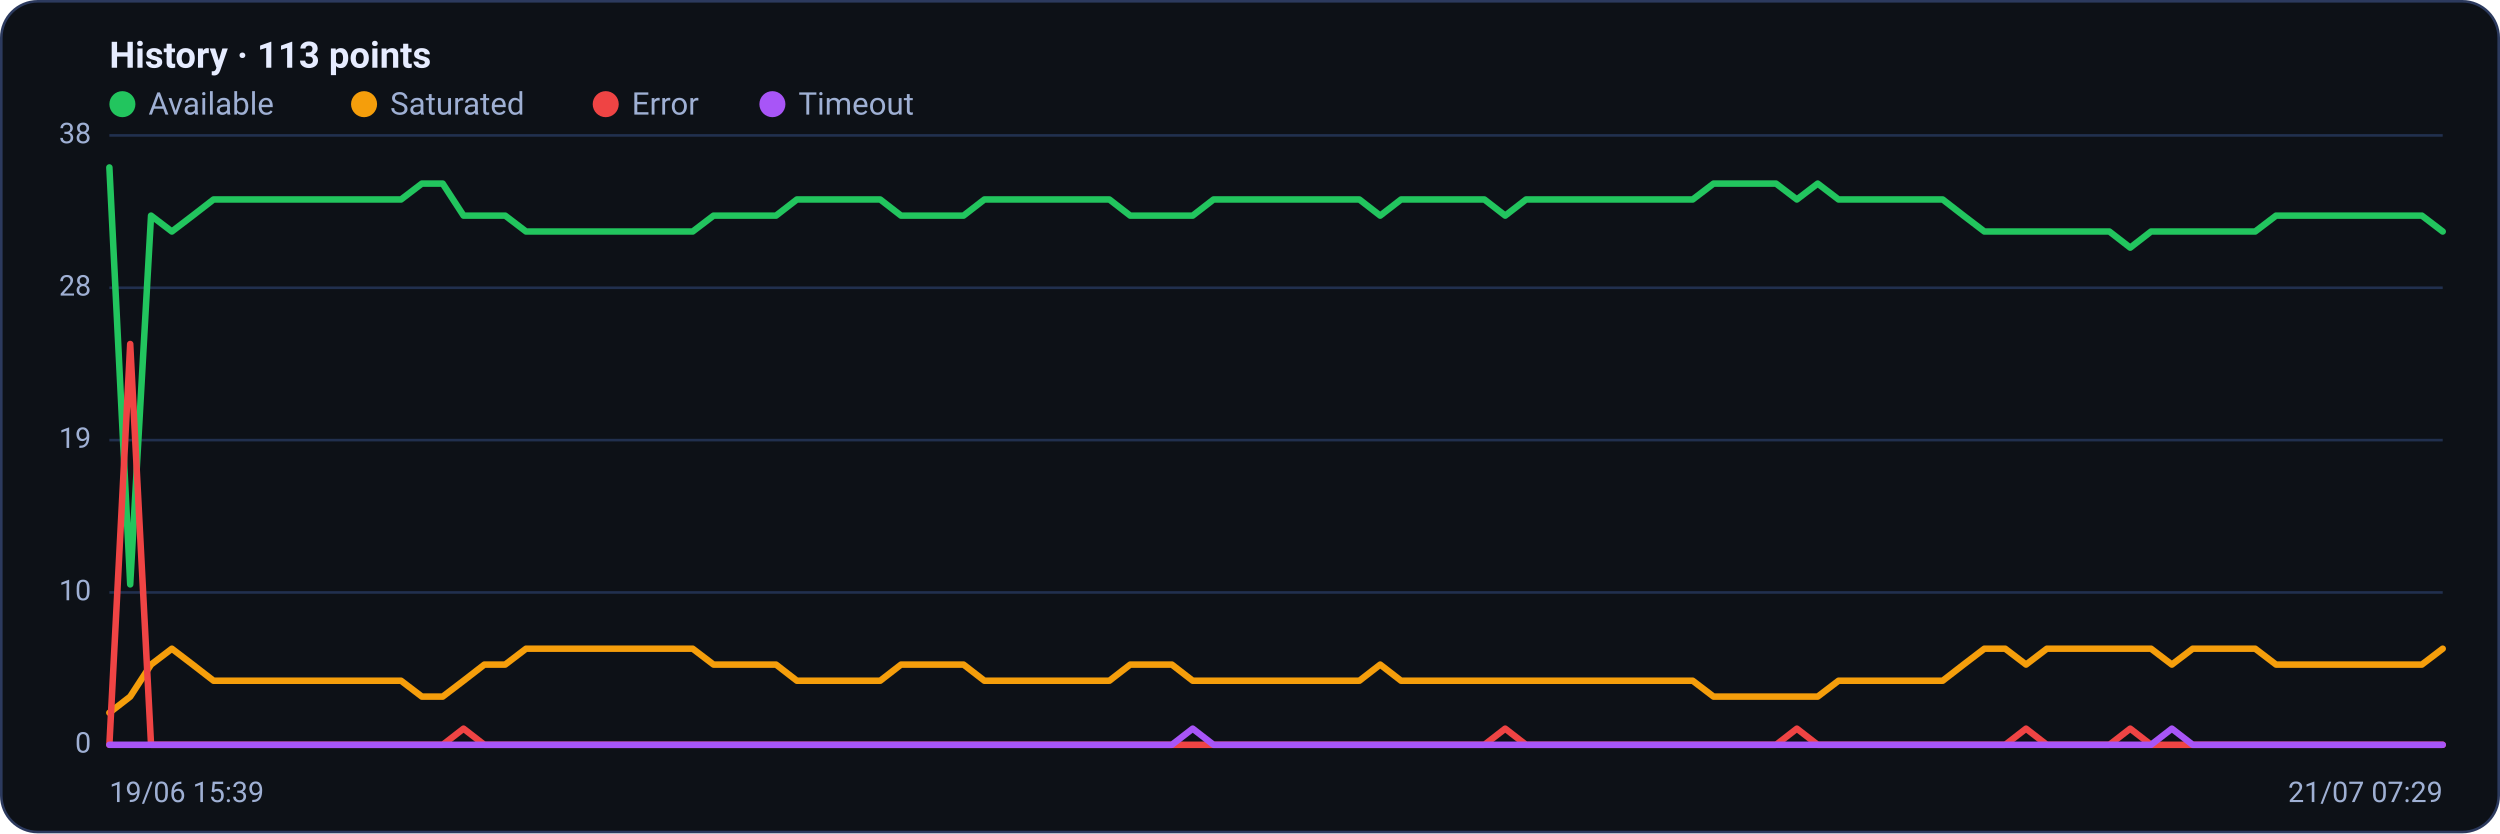
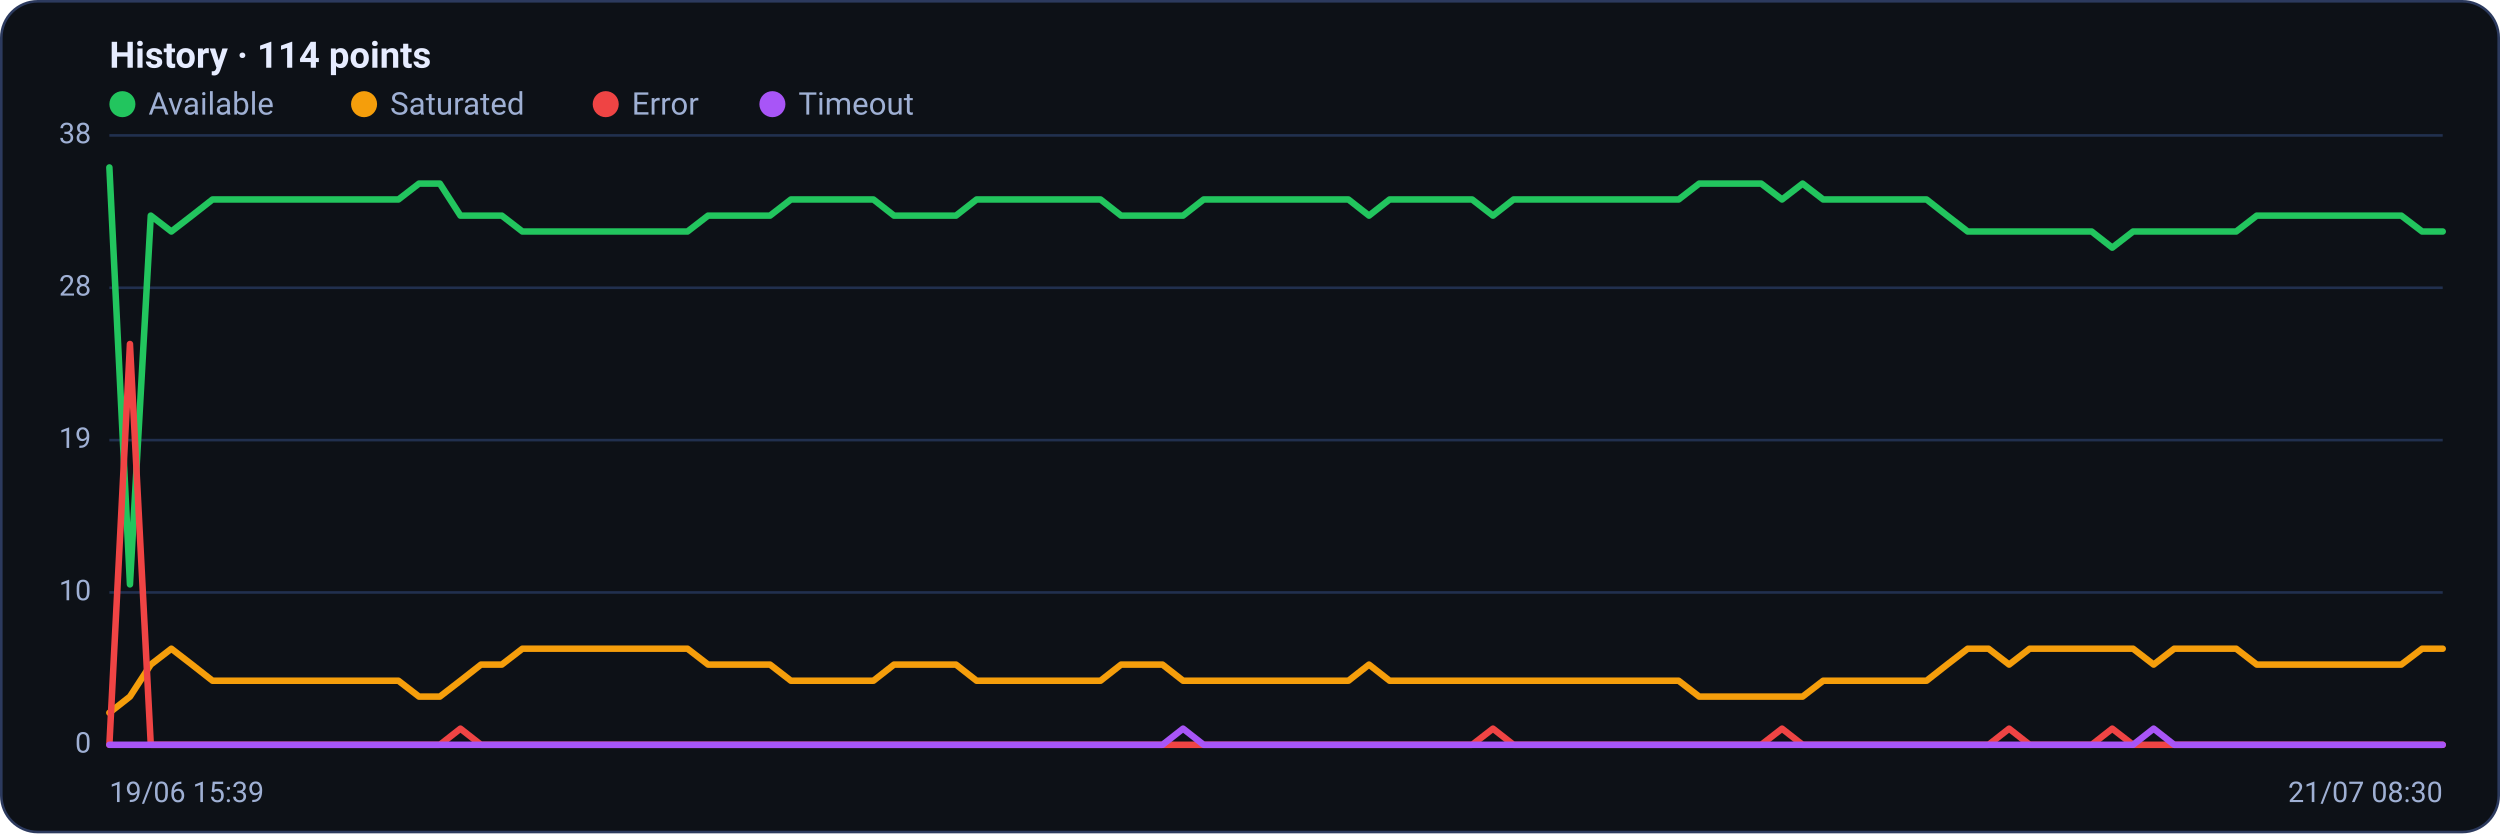
<svg xmlns="http://www.w3.org/2000/svg" viewBox="0 0 960 320" width="960" height="320" font-family="Segoe UI, system-ui, -apple-system, Roboto, Helvetica, Arial, sans-serif" role="img" aria-label="Availability history per region">
  <rect x="0.5" y="0.5" width="959" height="319" rx="14" fill="#0d1117" stroke="#2c3a5e" />
-   <text x="42" y="26" font-size="14" font-weight="600" fill="#e6ecff">History · 113 points</text>
+   <text x="42" y="26" font-size="14" font-weight="600" fill="#e6ecff">History · 114 points</text>
  <circle cx="47" cy="40" r="5" fill="#22c55e" />
  <text x="57" y="44" font-size="12" fill="#9fb0d4">Available</text>
  <circle cx="139.8" cy="40" r="5" fill="#f59e0b" />
  <text x="149.8" y="44" font-size="12" fill="#9fb0d4">Saturated</text>
  <circle cx="232.6" cy="40" r="5" fill="#ef4444" />
  <text x="242.6" y="44" font-size="12" fill="#9fb0d4">Error</text>
  <circle cx="296.6" cy="40" r="5" fill="#a855f7" />
  <text x="306.6" y="44" font-size="12" fill="#9fb0d4">Timeout</text>
  <line x1="42" y1="286.0" x2="938" y2="286.0" stroke="#21304f" stroke-width="1" />
  <text x="35" y="289.0" text-anchor="end" font-size="11" fill="#9fb0d4">0</text>
  <line x1="42" y1="227.5" x2="938" y2="227.5" stroke="#21304f" stroke-width="1" />
  <text x="35" y="230.5" text-anchor="end" font-size="11" fill="#9fb0d4">10</text>
  <line x1="42" y1="169.0" x2="938" y2="169.0" stroke="#21304f" stroke-width="1" />
  <text x="35" y="172.0" text-anchor="end" font-size="11" fill="#9fb0d4">19</text>
  <line x1="42" y1="110.5" x2="938" y2="110.5" stroke="#21304f" stroke-width="1" />
  <text x="35" y="113.5" text-anchor="end" font-size="11" fill="#9fb0d4">28</text>
  <line x1="42" y1="52.0" x2="938" y2="52.0" stroke="#21304f" stroke-width="1" />
  <text x="35" y="55.0" text-anchor="end" font-size="11" fill="#9fb0d4">38</text>
-   <polyline fill="none" stroke="#22c55e" stroke-width="2.5" stroke-linejoin="round" stroke-linecap="round" points="42.0,64.3 50.0,224.4 58.0,82.8 66.0,88.9 74.0,82.8 82.0,76.6 90.0,76.6 98.0,76.6 106.0,76.6 114.0,76.6 122.0,76.6 130.0,76.6 138.0,76.6 146.0,76.6 154.0,76.6 162.0,70.5 170.0,70.5 178.0,82.8 186.0,82.8 194.0,82.8 202.0,88.9 210.0,88.9 218.0,88.9 226.0,88.9 234.0,88.9 242.0,88.9 250.0,88.9 258.0,88.9 266.0,88.9 274.0,82.8 282.0,82.8 290.0,82.8 298.0,82.8 306.0,76.6 314.0,76.6 322.0,76.6 330.0,76.6 338.0,76.6 346.0,82.8 354.0,82.8 362.0,82.8 370.0,82.8 378.0,76.6 386.0,76.6 394.0,76.6 402.0,76.6 410.0,76.6 418.0,76.6 426.0,76.6 434.0,82.8 442.0,82.8 450.0,82.8 458.0,82.8 466.0,76.6 474.0,76.6 482.0,76.6 490.0,76.6 498.0,76.6 506.0,76.6 514.0,76.6 522.0,76.6 530.0,82.8 538.0,76.6 546.0,76.6 554.0,76.6 562.0,76.6 570.0,76.6 578.0,82.8 586.0,76.6 594.0,76.6 602.0,76.6 610.0,76.6 618.0,76.6 626.0,76.6 634.0,76.6 642.0,76.6 650.0,76.6 658.0,70.5 666.0,70.5 674.0,70.5 682.0,70.5 690.0,76.6 698.0,70.5 706.0,76.6 714.0,76.6 722.0,76.6 730.0,76.6 738.0,76.6 746.0,76.6 754.0,82.8 762.0,88.9 770.0,88.9 778.0,88.9 786.0,88.9 794.0,88.9 802.0,88.9 810.0,88.9 818.0,95.1 826.0,88.9 834.0,88.9 842.0,88.9 850.0,88.9 858.0,88.9 866.0,88.9 874.0,82.8 882.0,82.8 890.0,82.8 898.0,82.8 906.0,82.8 914.0,82.8 922.0,82.8 930.0,82.8 938.0,88.9" />
-   <polyline fill="none" stroke="#f59e0b" stroke-width="2.5" stroke-linejoin="round" stroke-linecap="round" points="42.0,273.7 50.0,267.5 58.0,255.2 66.0,249.1 74.0,255.2 82.0,261.4 90.0,261.4 98.0,261.4 106.0,261.4 114.0,261.4 122.0,261.4 130.0,261.4 138.0,261.4 146.0,261.4 154.0,261.4 162.0,267.5 170.0,267.5 178.0,261.4 186.0,255.2 194.0,255.2 202.0,249.1 210.0,249.1 218.0,249.1 226.0,249.1 234.0,249.1 242.0,249.1 250.0,249.1 258.0,249.1 266.0,249.1 274.0,255.2 282.0,255.2 290.0,255.2 298.0,255.2 306.0,261.4 314.0,261.4 322.0,261.4 330.0,261.4 338.0,261.4 346.0,255.2 354.0,255.2 362.0,255.2 370.0,255.2 378.0,261.4 386.0,261.4 394.0,261.4 402.0,261.4 410.0,261.4 418.0,261.4 426.0,261.4 434.0,255.2 442.0,255.2 450.0,255.2 458.0,261.4 466.0,261.4 474.0,261.4 482.0,261.4 490.0,261.4 498.0,261.4 506.0,261.4 514.0,261.4 522.0,261.4 530.0,255.2 538.0,261.4 546.0,261.4 554.0,261.4 562.0,261.4 570.0,261.4 578.0,261.4 586.0,261.4 594.0,261.4 602.0,261.4 610.0,261.4 618.0,261.4 626.0,261.4 634.0,261.4 642.0,261.4 650.0,261.4 658.0,267.5 666.0,267.5 674.0,267.5 682.0,267.5 690.0,267.5 698.0,267.5 706.0,261.4 714.0,261.4 722.0,261.4 730.0,261.4 738.0,261.4 746.0,261.4 754.0,255.2 762.0,249.1 770.0,249.1 778.0,255.2 786.0,249.1 794.0,249.1 802.0,249.1 810.0,249.1 818.0,249.1 826.0,249.1 834.0,255.2 842.0,249.1 850.0,249.1 858.0,249.1 866.0,249.1 874.0,255.2 882.0,255.2 890.0,255.2 898.0,255.2 906.0,255.2 914.0,255.2 922.0,255.2 930.0,255.2 938.0,249.1" />
-   <polyline fill="none" stroke="#ef4444" stroke-width="2.5" stroke-linejoin="round" stroke-linecap="round" points="42.0,286.0 50.0,132.1 58.0,286.0 66.0,286.0 74.0,286.0 82.0,286.0 90.0,286.0 98.0,286.0 106.0,286.0 114.0,286.0 122.0,286.0 130.0,286.0 138.0,286.0 146.0,286.0 154.0,286.0 162.0,286.0 170.0,286.0 178.0,279.8 186.0,286.0 194.0,286.0 202.0,286.0 210.0,286.0 218.0,286.0 226.0,286.0 234.0,286.0 242.0,286.0 250.0,286.0 258.0,286.0 266.0,286.0 274.0,286.0 282.0,286.0 290.0,286.0 298.0,286.0 306.0,286.0 314.0,286.0 322.0,286.0 330.0,286.0 338.0,286.0 346.0,286.0 354.0,286.0 362.0,286.0 370.0,286.0 378.0,286.0 386.0,286.0 394.0,286.0 402.0,286.0 410.0,286.0 418.0,286.0 426.0,286.0 434.0,286.0 442.0,286.0 450.0,286.0 458.0,286.0 466.0,286.0 474.0,286.0 482.0,286.0 490.0,286.0 498.0,286.0 506.0,286.0 514.0,286.0 522.0,286.0 530.0,286.0 538.0,286.0 546.0,286.0 554.0,286.0 562.0,286.0 570.0,286.0 578.0,279.8 586.0,286.0 594.0,286.0 602.0,286.0 610.0,286.0 618.0,286.0 626.0,286.0 634.0,286.0 642.0,286.0 650.0,286.0 658.0,286.0 666.0,286.0 674.0,286.0 682.0,286.0 690.0,279.8 698.0,286.0 706.0,286.0 714.0,286.0 722.0,286.0 730.0,286.0 738.0,286.0 746.0,286.0 754.0,286.0 762.0,286.0 770.0,286.0 778.0,279.8 786.0,286.0 794.0,286.0 802.0,286.0 810.0,286.0 818.0,279.8 826.0,286.0 834.0,286.0 842.0,286.0 850.0,286.0 858.0,286.0 866.0,286.0 874.0,286.0 882.0,286.0 890.0,286.0 898.0,286.0 906.0,286.0 914.0,286.0 922.0,286.0 930.0,286.0 938.0,286.0" />
-   <polyline fill="none" stroke="#a855f7" stroke-width="2.5" stroke-linejoin="round" stroke-linecap="round" points="42.0,286.0 50.0,286.0 58.0,286.0 66.0,286.0 74.0,286.0 82.0,286.0 90.0,286.0 98.0,286.0 106.0,286.0 114.0,286.0 122.0,286.0 130.0,286.0 138.0,286.0 146.0,286.0 154.0,286.0 162.0,286.0 170.0,286.0 178.0,286.0 186.0,286.0 194.0,286.0 202.0,286.0 210.0,286.0 218.0,286.0 226.0,286.0 234.0,286.0 242.0,286.0 250.0,286.0 258.0,286.0 266.0,286.0 274.0,286.0 282.0,286.0 290.0,286.0 298.0,286.0 306.0,286.0 314.0,286.0 322.0,286.0 330.0,286.0 338.0,286.0 346.0,286.0 354.0,286.0 362.0,286.0 370.0,286.0 378.0,286.0 386.0,286.0 394.0,286.0 402.0,286.0 410.0,286.0 418.0,286.0 426.0,286.0 434.0,286.0 442.0,286.0 450.0,286.0 458.0,279.8 466.0,286.0 474.0,286.0 482.0,286.0 490.0,286.0 498.0,286.0 506.0,286.0 514.0,286.0 522.0,286.0 530.0,286.0 538.0,286.0 546.0,286.0 554.0,286.0 562.0,286.0 570.0,286.0 578.0,286.0 586.0,286.0 594.0,286.0 602.0,286.0 610.0,286.0 618.0,286.0 626.0,286.0 634.0,286.0 642.0,286.0 650.0,286.0 658.0,286.0 666.0,286.0 674.0,286.0 682.0,286.0 690.0,286.0 698.0,286.0 706.0,286.0 714.0,286.0 722.0,286.0 730.0,286.0 738.0,286.0 746.0,286.0 754.0,286.0 762.0,286.0 770.0,286.0 778.0,286.0 786.0,286.0 794.0,286.0 802.0,286.0 810.0,286.0 818.0,286.0 826.0,286.0 834.0,279.8 842.0,286.0 850.0,286.0 858.0,286.0 866.0,286.0 874.0,286.0 882.0,286.0 890.0,286.0 898.0,286.0 906.0,286.0 914.0,286.0 922.0,286.0 930.0,286.0 938.0,286.0" />
+   <polyline fill="none" stroke="#22c55e" stroke-width="2.5" stroke-linejoin="round" stroke-linecap="round" points="42.0,64.3 49.9,224.4 57.9,82.8 65.8,88.9 73.7,82.8 81.6,76.6 89.6,76.6 97.5,76.6 105.4,76.6 113.4,76.6 121.3,76.6 129.2,76.6 137.2,76.6 145.1,76.6 153.0,76.6 160.9,70.5 168.9,70.5 176.8,82.8 184.7,82.8 192.7,82.8 200.6,88.9 208.5,88.9 216.4,88.9 224.4,88.9 232.3,88.9 240.2,88.9 248.2,88.9 256.1,88.9 264.0,88.9 271.9,82.8 279.9,82.8 287.8,82.8 295.7,82.8 303.7,76.6 311.6,76.6 319.5,76.6 327.5,76.6 335.4,76.6 343.3,82.8 351.2,82.8 359.2,82.8 367.1,82.8 375.0,76.6 383.0,76.6 390.9,76.6 398.8,76.6 406.7,76.6 414.7,76.6 422.6,76.6 430.5,82.8 438.5,82.8 446.4,82.8 454.3,82.8 462.2,76.6 470.2,76.6 478.1,76.6 486.0,76.6 494.0,76.6 501.9,76.6 509.8,76.6 517.8,76.6 525.7,82.8 533.6,76.6 541.5,76.6 549.5,76.6 557.4,76.6 565.3,76.6 573.3,82.8 581.2,76.6 589.1,76.6 597.0,76.6 605.0,76.6 612.9,76.6 620.8,76.6 628.8,76.6 636.7,76.6 644.6,76.6 652.5,70.5 660.5,70.5 668.4,70.5 676.3,70.5 684.3,76.6 692.2,70.5 700.1,76.6 708.1,76.6 716.0,76.6 723.9,76.6 731.8,76.6 739.8,76.6 747.7,82.8 755.6,88.9 763.6,88.9 771.5,88.9 779.4,88.9 787.3,88.9 795.3,88.9 803.2,88.9 811.1,95.1 819.1,88.9 827.0,88.9 834.9,88.9 842.8,88.9 850.8,88.9 858.7,88.9 866.6,82.8 874.6,82.8 882.5,82.8 890.4,82.8 898.4,82.8 906.3,82.8 914.2,82.8 922.1,82.8 930.1,88.9 938.0,88.9" />
+   <polyline fill="none" stroke="#f59e0b" stroke-width="2.5" stroke-linejoin="round" stroke-linecap="round" points="42.0,273.7 49.9,267.5 57.9,255.2 65.8,249.1 73.7,255.2 81.6,261.4 89.6,261.4 97.5,261.4 105.4,261.4 113.4,261.4 121.3,261.4 129.2,261.4 137.2,261.4 145.1,261.4 153.0,261.4 160.9,267.5 168.9,267.5 176.8,261.4 184.7,255.2 192.7,255.2 200.6,249.1 208.5,249.1 216.4,249.1 224.4,249.1 232.3,249.1 240.2,249.1 248.2,249.1 256.1,249.1 264.0,249.1 271.9,255.2 279.9,255.2 287.8,255.2 295.7,255.2 303.7,261.4 311.6,261.4 319.5,261.4 327.5,261.4 335.4,261.4 343.3,255.2 351.2,255.2 359.2,255.2 367.1,255.2 375.0,261.4 383.0,261.4 390.9,261.4 398.8,261.4 406.7,261.4 414.7,261.4 422.6,261.4 430.5,255.2 438.5,255.2 446.4,255.2 454.3,261.4 462.2,261.4 470.2,261.4 478.1,261.4 486.0,261.4 494.0,261.4 501.9,261.4 509.8,261.4 517.8,261.4 525.7,255.2 533.6,261.4 541.5,261.4 549.5,261.4 557.4,261.4 565.3,261.4 573.3,261.4 581.2,261.4 589.1,261.4 597.0,261.4 605.0,261.4 612.9,261.4 620.8,261.4 628.8,261.4 636.7,261.4 644.6,261.4 652.5,267.5 660.5,267.5 668.4,267.5 676.3,267.5 684.3,267.5 692.2,267.5 700.1,261.4 708.1,261.4 716.0,261.4 723.9,261.4 731.8,261.4 739.8,261.4 747.7,255.2 755.6,249.1 763.6,249.1 771.5,255.2 779.4,249.1 787.3,249.1 795.3,249.1 803.2,249.1 811.1,249.1 819.1,249.1 827.0,255.2 834.9,249.1 842.8,249.1 850.8,249.1 858.7,249.1 866.6,255.2 874.6,255.2 882.5,255.2 890.4,255.2 898.4,255.2 906.3,255.2 914.2,255.2 922.1,255.2 930.1,249.1 938.0,249.1" />
+   <polyline fill="none" stroke="#ef4444" stroke-width="2.5" stroke-linejoin="round" stroke-linecap="round" points="42.0,286.0 49.9,132.1 57.9,286.0 65.8,286.0 73.7,286.0 81.6,286.0 89.6,286.0 97.5,286.0 105.4,286.0 113.4,286.0 121.3,286.0 129.2,286.0 137.2,286.0 145.1,286.0 153.0,286.0 160.9,286.0 168.9,286.0 176.8,279.8 184.7,286.0 192.7,286.0 200.6,286.0 208.5,286.0 216.4,286.0 224.4,286.0 232.3,286.0 240.2,286.0 248.2,286.0 256.1,286.0 264.0,286.0 271.9,286.0 279.9,286.0 287.8,286.0 295.7,286.0 303.7,286.0 311.6,286.0 319.5,286.0 327.5,286.0 335.4,286.0 343.3,286.0 351.2,286.0 359.2,286.0 367.1,286.0 375.0,286.0 383.0,286.0 390.9,286.0 398.8,286.0 406.7,286.0 414.7,286.0 422.6,286.0 430.5,286.0 438.5,286.0 446.4,286.0 454.3,286.0 462.2,286.0 470.2,286.0 478.1,286.0 486.0,286.0 494.0,286.0 501.9,286.0 509.8,286.0 517.8,286.0 525.7,286.0 533.6,286.0 541.5,286.0 549.5,286.0 557.4,286.0 565.3,286.0 573.3,279.8 581.2,286.0 589.1,286.0 597.0,286.0 605.0,286.0 612.9,286.0 620.8,286.0 628.8,286.0 636.7,286.0 644.6,286.0 652.5,286.0 660.5,286.0 668.4,286.0 676.3,286.0 684.3,279.8 692.2,286.0 700.1,286.0 708.1,286.0 716.0,286.0 723.9,286.0 731.8,286.0 739.8,286.0 747.7,286.0 755.6,286.0 763.6,286.0 771.5,279.8 779.4,286.0 787.3,286.0 795.3,286.0 803.2,286.0 811.1,279.8 819.1,286.0 827.0,286.0 834.9,286.0 842.8,286.0 850.8,286.0 858.7,286.0 866.6,286.0 874.6,286.0 882.5,286.0 890.4,286.0 898.4,286.0 906.3,286.0 914.2,286.0 922.1,286.0 930.1,286.0 938.0,286.0" />
+   <polyline fill="none" stroke="#a855f7" stroke-width="2.5" stroke-linejoin="round" stroke-linecap="round" points="42.0,286.0 49.9,286.0 57.9,286.0 65.8,286.0 73.7,286.0 81.6,286.0 89.6,286.0 97.5,286.0 105.4,286.0 113.4,286.0 121.3,286.0 129.2,286.0 137.2,286.0 145.1,286.0 153.0,286.0 160.9,286.0 168.9,286.0 176.8,286.0 184.7,286.0 192.7,286.0 200.6,286.0 208.5,286.0 216.4,286.0 224.4,286.0 232.3,286.0 240.2,286.0 248.2,286.0 256.1,286.0 264.0,286.0 271.9,286.0 279.9,286.0 287.8,286.0 295.7,286.0 303.7,286.0 311.6,286.0 319.5,286.0 327.5,286.0 335.4,286.0 343.3,286.0 351.2,286.0 359.2,286.0 367.1,286.0 375.0,286.0 383.0,286.0 390.9,286.0 398.8,286.0 406.7,286.0 414.7,286.0 422.6,286.0 430.5,286.0 438.5,286.0 446.4,286.0 454.3,279.8 462.2,286.0 470.2,286.0 478.1,286.0 486.0,286.0 494.0,286.0 501.9,286.0 509.8,286.0 517.8,286.0 525.7,286.0 533.6,286.0 541.5,286.0 549.5,286.0 557.4,286.0 565.3,286.0 573.3,286.0 581.2,286.0 589.1,286.0 597.0,286.0 605.0,286.0 612.9,286.0 620.8,286.0 628.8,286.0 636.7,286.0 644.6,286.0 652.5,286.0 660.5,286.0 668.4,286.0 676.3,286.0 684.3,286.0 692.2,286.0 700.1,286.0 708.1,286.0 716.0,286.0 723.9,286.0 731.8,286.0 739.8,286.0 747.7,286.0 755.6,286.0 763.6,286.0 771.5,286.0 779.4,286.0 787.3,286.0 795.3,286.0 803.2,286.0 811.1,286.0 819.1,286.0 827.0,279.8 834.9,286.0 842.8,286.0 850.8,286.0 858.7,286.0 866.6,286.0 874.6,286.0 882.5,286.0 890.4,286.0 898.4,286.0 906.3,286.0 914.2,286.0 922.1,286.0 930.1,286.0 938.0,286.0" />
  <text x="42" y="308" font-size="11" fill="#9fb0d4">19/06 15:39</text>
-   <text x="938" y="308" text-anchor="end" font-size="11" fill="#9fb0d4">21/07 07:29</text>
+   <text x="938" y="308" text-anchor="end" font-size="11" fill="#9fb0d4">21/07 08:30</text>
</svg>
